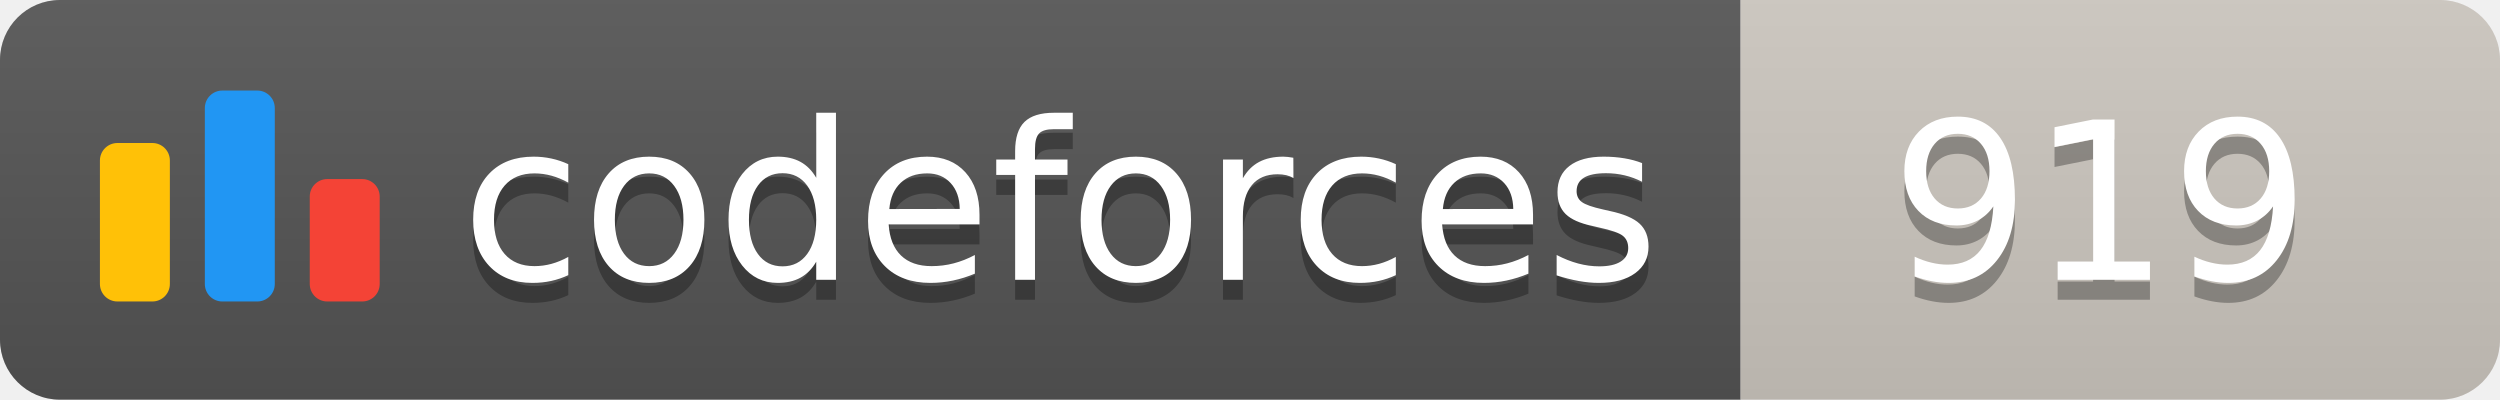
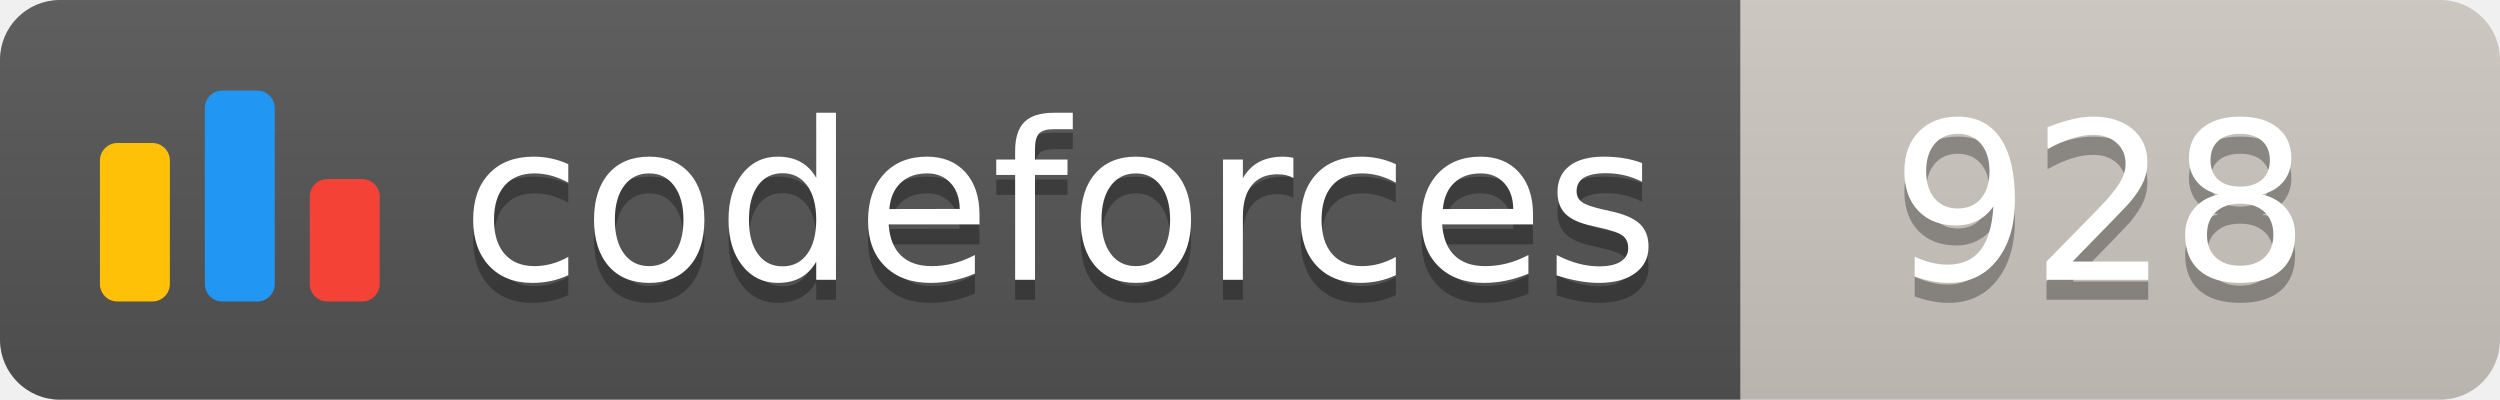
<svg xmlns="http://www.w3.org/2000/svg" width="125.1" height="20">
  <linearGradient id="smooth" x2="0" y2="100%">
    <stop offset="0" stop-color="#bbb" stop-opacity=".1" />
    <stop offset="1" stop-opacity=".1" />
  </linearGradient>
  <clipPath id="round">
    <rect width="125.1" height="20" rx="3" fill="#fff" />
  </clipPath>
  <g clip-path="url(#round)">
    <rect width="87.1" height="20" fill="#555" />
    <rect x="87.1" width="38.0" height="20" fill="#cec8c1" />
    <rect width="125.1" height="20" fill="url(#smooth)" />
  </g>
  <g fill="#fff" text-anchor="middle" font-family="DejaVu Sans,Verdana,Geneva,sans-serif" font-size="110">
    <svg x="5" y="3" class="logo" width="14" height="14" viewBox="0 0 32 25" fill="none">
      <rect y="6" width="8" height="18.125" rx="2" fill="#FFC107" />
      <rect x="24" y="10.125" width="8" height="14" rx="2" fill="#F44336" />
      <rect x="12" width="8" height="24.125" rx="2" fill="#2196F3" />
    </svg>
    <text x="530.5" y="150" fill="#010101" fill-opacity=".3" transform="scale(0.1)" textLength="601.0" lengthAdjust="spacing">codeforces
        </text>
    <text x="530.5" y="140" transform="scale(0.1)" textLength="601.0" lengthAdjust="spacing">codeforces</text>
-     <text x="1051.0" y="150" fill="#010101" fill-opacity=".3" transform="scale(0.1)" textLength="280.0" lengthAdjust="spacing">919
+     <text x="1051.0" y="150" fill="#010101" fill-opacity=".3" transform="scale(0.1)" textLength="280.0" lengthAdjust="spacing">928
        </text>
-     <text x="1051.0" y="140" transform="scale(0.1)" textLength="280.0" lengthAdjust="spacing">919</text>
+     <text x="1051.0" y="140" transform="scale(0.1)" textLength="280.0" lengthAdjust="spacing">928</text>
  </g>
</svg>
